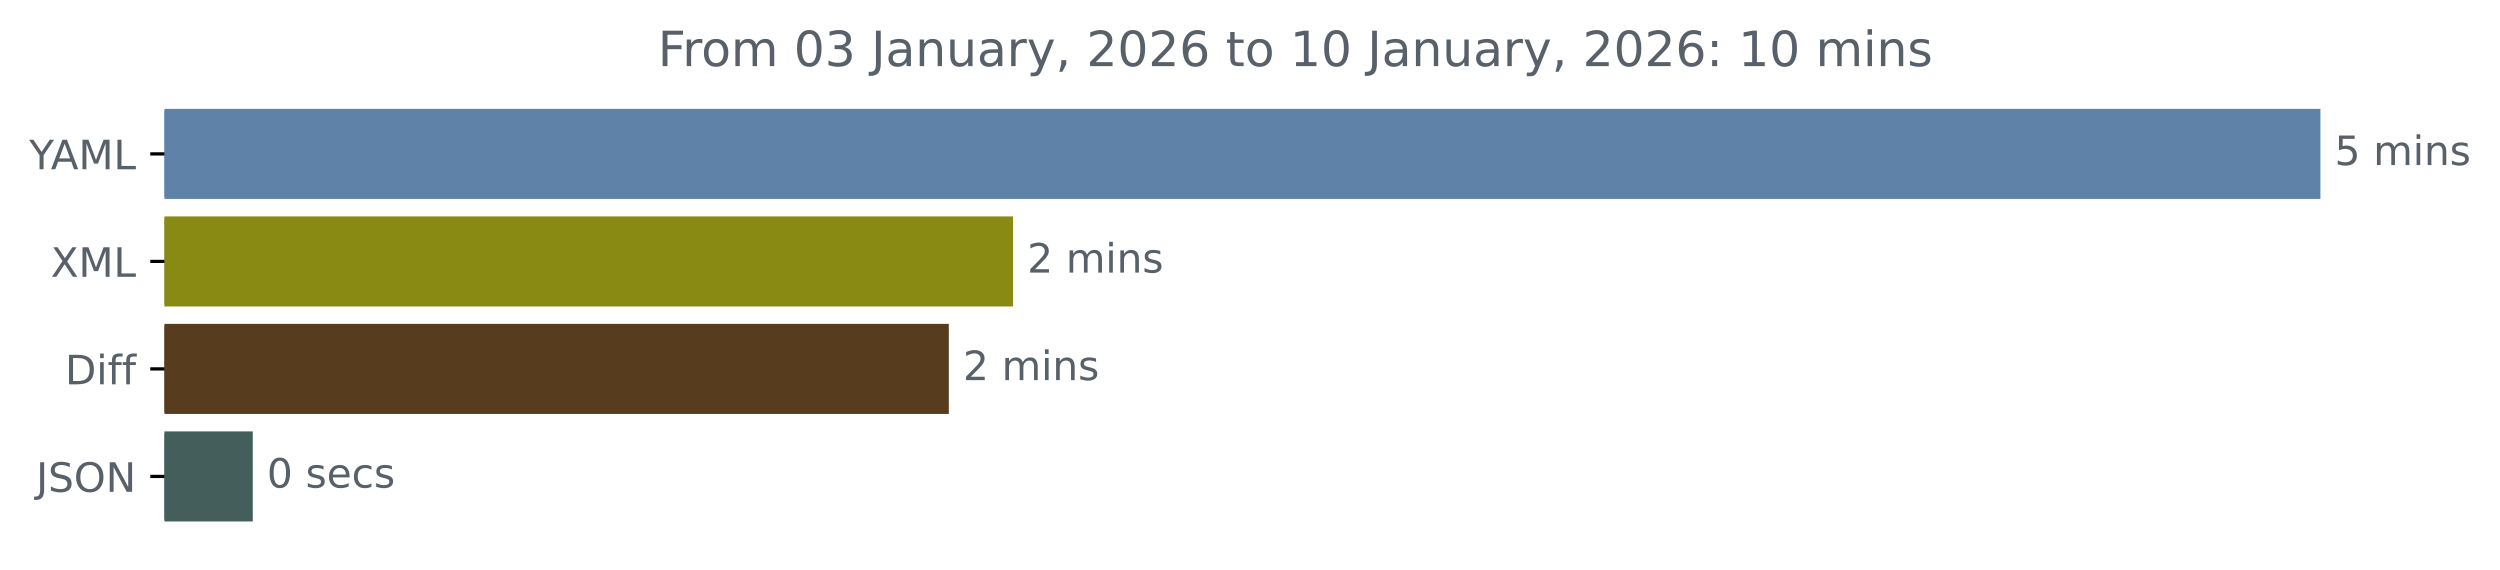
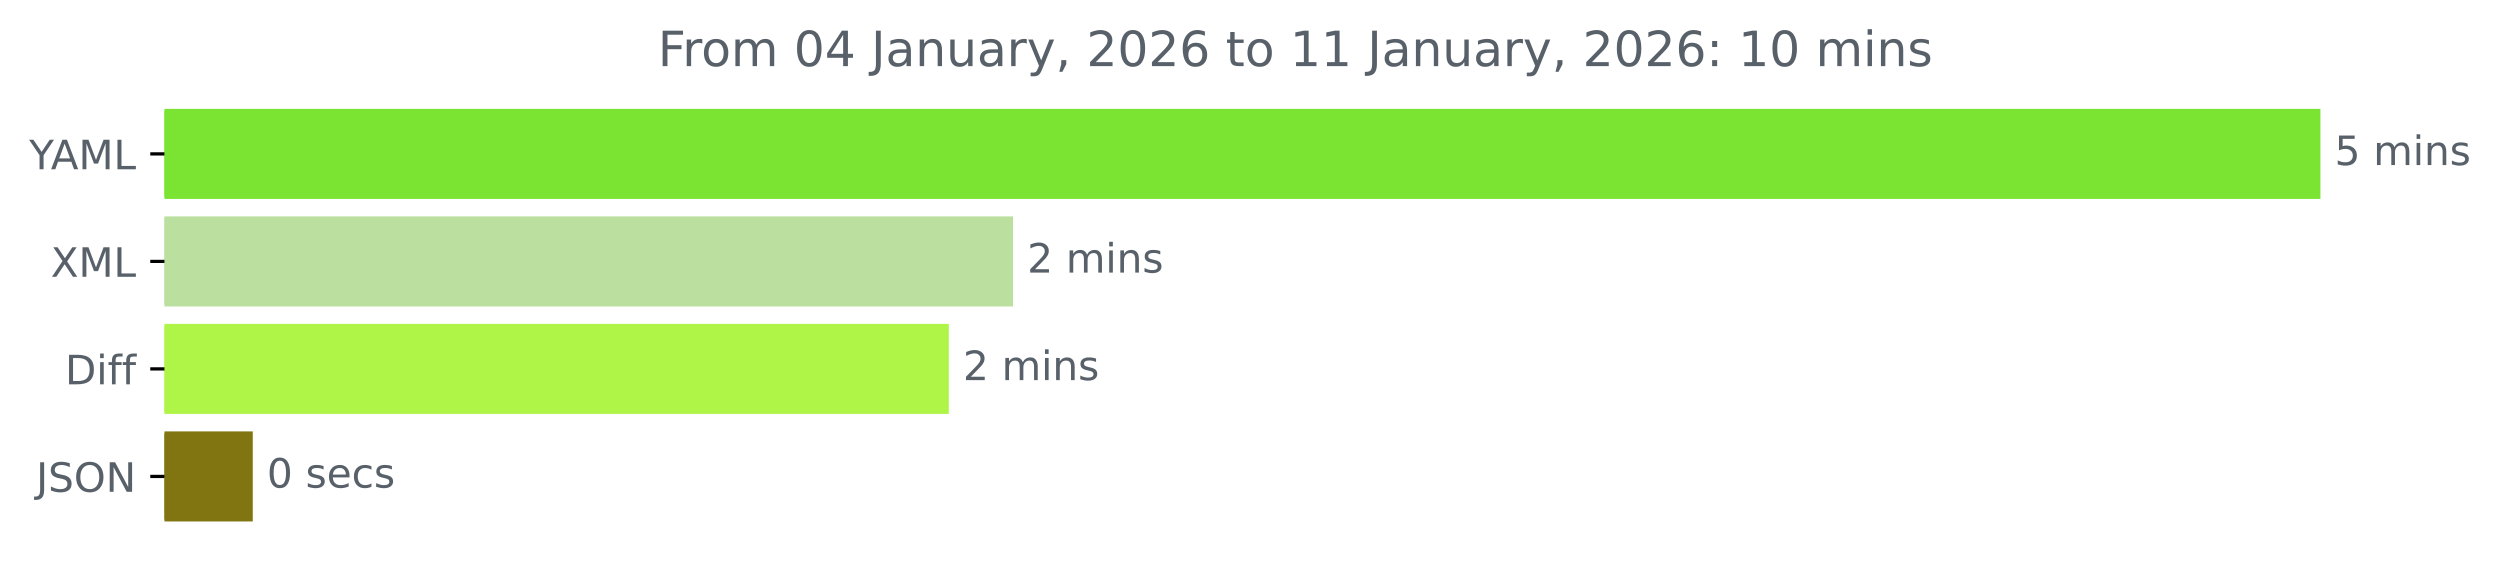
<svg xmlns="http://www.w3.org/2000/svg" xmlns:xlink="http://www.w3.org/1999/xlink" width="616.808pt" height="140.398pt" viewBox="0 0 616.808 140.398" version="1.1">
  <defs>
    <style type="text/css">*{stroke-linejoin: round; stroke-linecap: butt}</style>
  </defs>
  <g id="figure_1">
    <g id="patch_1">
      <path d="M 0 140.398  L 616.808 140.398  L 616.808 0  L 0 0  L 0 140.398  z " style="fill: none" />
    </g>
    <g id="axes_1">
      <g id="patch_2">
-         <path d="M 40.573 27.358  L 572.002 27.358  L 572.002 48.579  L 40.573 48.579  z " clip-path="url(#p08a63681f5)" style="fill: #5f82a9; stroke: #5f82a9; stroke-linejoin: miter" />
+         <path d="M 40.573 27.358  L 572.002 27.358  L 572.002 48.579  L 40.573 48.579  z " clip-path="url(#pab902dfcdc)" style="fill: #7be332; stroke: #7be332; stroke-linejoin: miter" />
      </g>
      <g id="patch_3">
-         <path d="M 40.573 53.884  L 249.441 53.884  L 249.441 75.105  L 40.573 75.105  z " clip-path="url(#p08a63681f5)" style="fill: #888a14; stroke: #888a14; stroke-linejoin: miter" />
+         <path d="M 40.573 53.884  L 249.441 53.884  L 249.441 75.105  L 40.573 75.105  z " clip-path="url(#pab902dfcdc)" style="fill: #badf9f; stroke: #badf9f; stroke-linejoin: miter" />
      </g>
      <g id="patch_4">
-         <path d="M 40.573 80.411  L 233.595 80.411  L 233.595 101.632  L 40.573 101.632  z " clip-path="url(#p08a63681f5)" style="fill: #573c1e; stroke: #573c1e; stroke-linejoin: miter" />
+         <path d="M 40.573 80.411  L 233.595 80.411  L 233.595 101.632  L 40.573 101.632  z " clip-path="url(#pab902dfcdc)" style="fill: #aff548; stroke: #aff548; stroke-linejoin: miter" />
      </g>
      <g id="patch_5">
-         <path d="M 40.573 106.937  L 61.861 106.937  L 61.861 128.158  L 40.573 128.158  z " clip-path="url(#p08a63681f5)" style="fill: #445e5c; stroke: #445e5c; stroke-linejoin: miter" />
+         <path d="M 40.573 106.937  L 61.861 106.937  L 61.861 128.158  L 40.573 128.158  z " clip-path="url(#pab902dfcdc)" style="fill: #807511; stroke: #807511; stroke-linejoin: miter" />
      </g>
      <g id="matplotlib.axis_1" />
      <g id="matplotlib.axis_2">
        <g id="ytick_1">
          <g id="line2d_1">
            <defs>
-               <path id="md62860fbc3" d="M 0 0  L -3.5 0  " style="stroke: #000000; stroke-width: 0.8" />
+               <path id="m2244b3da3b" d="M 0 0  L -3.5 0  " style="stroke: #000000; stroke-width: 0.8" />
            </defs>
            <g>
-               <use xlink:href="#md62860fbc3" x="40.573" y="37.969" style="stroke: #000000; stroke-width: 0.8" />
+               <use xlink:href="#m2244b3da3b" x="40.573" y="37.969" style="stroke: #000000; stroke-width: 0.8" />
            </g>
          </g>
          <g id="text_1">
            <g style="fill: #586069" transform="translate(7.2 41.76787) scale(0.1 -0.1)">
              <defs>
                <path id="DejaVuSans-59" d="M -13 4666  L 666 4666  L 1959 2747  L 3244 4666  L 3922 4666  L 2272 2222  L 2272 0  L 1638 0  L 1638 2222  L -13 4666  z " transform="scale(0.015625)" />
                <path id="DejaVuSans-41" d="M 2188 4044  L 1331 1722  L 3047 1722  L 2188 4044  z M 1831 4666  L 2547 4666  L 4325 0  L 3669 0  L 3244 1197  L 1141 1197  L 716 0  L 50 0  L 1831 4666  z " transform="scale(0.015625)" />
                <path id="DejaVuSans-4d" d="M 628 4666  L 1569 4666  L 2759 1491  L 3956 4666  L 4897 4666  L 4897 0  L 4281 0  L 4281 4097  L 3078 897  L 2444 897  L 1241 4097  L 1241 0  L 628 0  L 628 4666  z " transform="scale(0.015625)" />
                <path id="DejaVuSans-4c" d="M 628 4666  L 1259 4666  L 1259 531  L 3531 531  L 3531 0  L 628 0  L 628 4666  z " transform="scale(0.015625)" />
              </defs>
              <use xlink:href="#DejaVuSans-59" />
              <use xlink:href="#DejaVuSans-41" x="53.334" />
              <use xlink:href="#DejaVuSans-4d" x="121.742" />
              <use xlink:href="#DejaVuSans-4c" x="208.021" />
            </g>
          </g>
        </g>
        <g id="ytick_2">
          <g id="line2d_2">
            <g>
-               <use xlink:href="#md62860fbc3" x="40.573" y="64.495" style="stroke: #000000; stroke-width: 0.8" />
+               <use xlink:href="#m2244b3da3b" x="40.573" y="64.495" style="stroke: #000000; stroke-width: 0.8" />
            </g>
          </g>
          <g id="text_2">
            <g style="fill: #586069" transform="translate(12.52344 68.29419) scale(0.1 -0.1)">
              <defs>
                <path id="DejaVuSans-58" d="M 403 4666  L 1081 4666  L 2241 2931  L 3406 4666  L 4084 4666  L 2584 2425  L 4184 0  L 3506 0  L 2194 1984  L 872 0  L 191 0  L 1856 2491  L 403 4666  z " transform="scale(0.015625)" />
              </defs>
              <use xlink:href="#DejaVuSans-58" />
              <use xlink:href="#DejaVuSans-4d" x="68.506" />
              <use xlink:href="#DejaVuSans-4c" x="154.785" />
            </g>
          </g>
        </g>
        <g id="ytick_3">
          <g id="line2d_3">
            <g>
-               <use xlink:href="#md62860fbc3" x="40.573" y="91.021" style="stroke: #000000; stroke-width: 0.8" />
+               <use xlink:href="#m2244b3da3b" x="40.573" y="91.021" style="stroke: #000000; stroke-width: 0.8" />
            </g>
          </g>
          <g id="text_3">
            <g style="fill: #586069" transform="translate(16.05469 94.8205) scale(0.1 -0.1)">
              <defs>
                <path id="DejaVuSans-44" d="M 1259 4147  L 1259 519  L 2022 519  Q 2988 519 3436 956  Q 3884 1394 3884 2338  Q 3884 3275 3436 3711  Q 2988 4147 2022 4147  L 1259 4147  z M 628 4666  L 1925 4666  Q 3281 4666 3915 4102  Q 4550 3538 4550 2338  Q 4550 1131 3912 565  Q 3275 0 1925 0  L 628 0  L 628 4666  z " transform="scale(0.015625)" />
                <path id="DejaVuSans-69" d="M 603 3500  L 1178 3500  L 1178 0  L 603 0  L 603 3500  z M 603 4863  L 1178 4863  L 1178 4134  L 603 4134  L 603 4863  z " transform="scale(0.015625)" />
                <path id="DejaVuSans-66" d="M 2375 4863  L 2375 4384  L 1825 4384  Q 1516 4384 1395 4259  Q 1275 4134 1275 3809  L 1275 3500  L 2222 3500  L 2222 3053  L 1275 3053  L 1275 0  L 697 0  L 697 3053  L 147 3053  L 147 3500  L 697 3500  L 697 3744  Q 697 4328 969 4595  Q 1241 4863 1831 4863  L 2375 4863  z " transform="scale(0.015625)" />
              </defs>
              <use xlink:href="#DejaVuSans-44" />
              <use xlink:href="#DejaVuSans-69" x="77.002" />
              <use xlink:href="#DejaVuSans-66" x="104.785" />
              <use xlink:href="#DejaVuSans-66" x="139.99" />
            </g>
          </g>
        </g>
        <g id="ytick_4">
          <g id="line2d_4">
            <g>
-               <use xlink:href="#md62860fbc3" x="40.573" y="117.548" style="stroke: #000000; stroke-width: 0.8" />
+               <use xlink:href="#m2244b3da3b" x="40.573" y="117.548" style="stroke: #000000; stroke-width: 0.8" />
            </g>
          </g>
          <g id="text_4">
            <g style="fill: #586069" transform="translate(8.921875 121.3468) scale(0.1 -0.1)">
              <defs>
                <path id="DejaVuSans-4a" d="M 628 4666  L 1259 4666  L 1259 325  Q 1259 -519 939 -900  Q 619 -1281 -91 -1281  L -331 -1281  L -331 -750  L -134 -750  Q 284 -750 456 -515  Q 628 -281 628 325  L 628 4666  z " transform="scale(0.015625)" />
                <path id="DejaVuSans-53" d="M 3425 4513  L 3425 3897  Q 3066 4069 2747 4153  Q 2428 4238 2131 4238  Q 1616 4238 1336 4038  Q 1056 3838 1056 3469  Q 1056 3159 1242 3001  Q 1428 2844 1947 2747  L 2328 2669  Q 3034 2534 3370 2195  Q 3706 1856 3706 1288  Q 3706 609 3251 259  Q 2797 -91 1919 -91  Q 1588 -91 1214 -16  Q 841 59 441 206  L 441 856  Q 825 641 1194 531  Q 1563 422 1919 422  Q 2459 422 2753 634  Q 3047 847 3047 1241  Q 3047 1584 2836 1778  Q 2625 1972 2144 2069  L 1759 2144  Q 1053 2284 737 2584  Q 422 2884 422 3419  Q 422 4038 858 4394  Q 1294 4750 2059 4750  Q 2388 4750 2728 4690  Q 3069 4631 3425 4513  z " transform="scale(0.015625)" />
                <path id="DejaVuSans-4f" d="M 2522 4238  Q 1834 4238 1429 3725  Q 1025 3213 1025 2328  Q 1025 1447 1429 934  Q 1834 422 2522 422  Q 3209 422 3611 934  Q 4013 1447 4013 2328  Q 4013 3213 3611 3725  Q 3209 4238 2522 4238  z M 2522 4750  Q 3503 4750 4090 4092  Q 4678 3434 4678 2328  Q 4678 1225 4090 567  Q 3503 -91 2522 -91  Q 1538 -91 948 565  Q 359 1222 359 2328  Q 359 3434 948 4092  Q 1538 4750 2522 4750  z " transform="scale(0.015625)" />
                <path id="DejaVuSans-4e" d="M 628 4666  L 1478 4666  L 3547 763  L 3547 4666  L 4159 4666  L 4159 0  L 3309 0  L 1241 3903  L 1241 0  L 628 0  L 628 4666  z " transform="scale(0.015625)" />
              </defs>
              <use xlink:href="#DejaVuSans-4a" />
              <use xlink:href="#DejaVuSans-53" x="29.492" />
              <use xlink:href="#DejaVuSans-4f" x="92.969" />
              <use xlink:href="#DejaVuSans-4e" x="171.68" />
            </g>
          </g>
        </g>
      </g>
      <g id="text_5">
        <g style="fill: #586069" transform="translate(576.002 40.72803) scale(0.1 -0.1)">
          <defs>
            <path id="DejaVuSans-35" d="M 691 4666  L 3169 4666  L 3169 4134  L 1269 4134  L 1269 2991  Q 1406 3038 1543 3061  Q 1681 3084 1819 3084  Q 2600 3084 3056 2656  Q 3513 2228 3513 1497  Q 3513 744 3044 326  Q 2575 -91 1722 -91  Q 1428 -91 1123 -41  Q 819 9 494 109  L 494 744  Q 775 591 1075 516  Q 1375 441 1709 441  Q 2250 441 2565 725  Q 2881 1009 2881 1497  Q 2881 1984 2565 2268  Q 2250 2553 1709 2553  Q 1456 2553 1204 2497  Q 953 2441 691 2322  L 691 4666  z " transform="scale(0.015625)" />
            <path id="DejaVuSans-20" transform="scale(0.015625)" />
            <path id="DejaVuSans-6d" d="M 3328 2828  Q 3544 3216 3844 3400  Q 4144 3584 4550 3584  Q 5097 3584 5394 3201  Q 5691 2819 5691 2113  L 5691 0  L 5113 0  L 5113 2094  Q 5113 2597 4934 2840  Q 4756 3084 4391 3084  Q 3944 3084 3684 2787  Q 3425 2491 3425 1978  L 3425 0  L 2847 0  L 2847 2094  Q 2847 2600 2669 2842  Q 2491 3084 2119 3084  Q 1678 3084 1418 2786  Q 1159 2488 1159 1978  L 1159 0  L 581 0  L 581 3500  L 1159 3500  L 1159 2956  Q 1356 3278 1631 3431  Q 1906 3584 2284 3584  Q 2666 3584 2933 3390  Q 3200 3197 3328 2828  z " transform="scale(0.015625)" />
            <path id="DejaVuSans-6e" d="M 3513 2113  L 3513 0  L 2938 0  L 2938 2094  Q 2938 2591 2744 2837  Q 2550 3084 2163 3084  Q 1697 3084 1428 2787  Q 1159 2491 1159 1978  L 1159 0  L 581 0  L 581 3500  L 1159 3500  L 1159 2956  Q 1366 3272 1645 3428  Q 1925 3584 2291 3584  Q 2894 3584 3203 3211  Q 3513 2838 3513 2113  z " transform="scale(0.015625)" />
            <path id="DejaVuSans-73" d="M 2834 3397  L 2834 2853  Q 2591 2978 2328 3040  Q 2066 3103 1784 3103  Q 1356 3103 1142 2972  Q 928 2841 928 2578  Q 928 2378 1081 2264  Q 1234 2150 1697 2047  L 1894 2003  Q 2506 1872 2764 1633  Q 3022 1394 3022 966  Q 3022 478 2636 193  Q 2250 -91 1575 -91  Q 1294 -91 989 -36  Q 684 19 347 128  L 347 722  Q 666 556 975 473  Q 1284 391 1588 391  Q 1994 391 2212 530  Q 2431 669 2431 922  Q 2431 1156 2273 1281  Q 2116 1406 1581 1522  L 1381 1569  Q 847 1681 609 1914  Q 372 2147 372 2553  Q 372 3047 722 3315  Q 1072 3584 1716 3584  Q 2034 3584 2315 3537  Q 2597 3491 2834 3397  z " transform="scale(0.015625)" />
          </defs>
          <use xlink:href="#DejaVuSans-35" />
          <use xlink:href="#DejaVuSans-20" x="63.623" />
          <use xlink:href="#DejaVuSans-6d" x="95.41" />
          <use xlink:href="#DejaVuSans-69" x="192.822" />
          <use xlink:href="#DejaVuSans-6e" x="220.605" />
          <use xlink:href="#DejaVuSans-73" x="283.984" />
        </g>
      </g>
      <g id="text_6">
        <g style="fill: #586069" transform="translate(253.441 67.25434) scale(0.1 -0.1)">
          <defs>
            <path id="DejaVuSans-32" d="M 1228 531  L 3431 531  L 3431 0  L 469 0  L 469 531  Q 828 903 1448 1529  Q 2069 2156 2228 2338  Q 2531 2678 2651 2914  Q 2772 3150 2772 3378  Q 2772 3750 2511 3984  Q 2250 4219 1831 4219  Q 1534 4219 1204 4116  Q 875 4013 500 3803  L 500 4441  Q 881 4594 1212 4672  Q 1544 4750 1819 4750  Q 2544 4750 2975 4387  Q 3406 4025 3406 3419  Q 3406 3131 3298 2873  Q 3191 2616 2906 2266  Q 2828 2175 2409 1742  Q 1991 1309 1228 531  z " transform="scale(0.015625)" />
          </defs>
          <use xlink:href="#DejaVuSans-32" />
          <use xlink:href="#DejaVuSans-20" x="63.623" />
          <use xlink:href="#DejaVuSans-6d" x="95.41" />
          <use xlink:href="#DejaVuSans-69" x="192.822" />
          <use xlink:href="#DejaVuSans-6e" x="220.605" />
          <use xlink:href="#DejaVuSans-73" x="283.984" />
        </g>
      </g>
      <g id="text_7">
        <g style="fill: #586069" transform="translate(237.5946 93.78066) scale(0.1 -0.1)">
          <use xlink:href="#DejaVuSans-32" />
          <use xlink:href="#DejaVuSans-20" x="63.623" />
          <use xlink:href="#DejaVuSans-6d" x="95.41" />
          <use xlink:href="#DejaVuSans-69" x="192.822" />
          <use xlink:href="#DejaVuSans-6e" x="220.605" />
          <use xlink:href="#DejaVuSans-73" x="283.984" />
        </g>
      </g>
      <g id="text_8">
        <g style="fill: #586069" transform="translate(65.86113 120.307) scale(0.1 -0.1)">
          <defs>
            <path id="DejaVuSans-30" d="M 2034 4250  Q 1547 4250 1301 3770  Q 1056 3291 1056 2328  Q 1056 1369 1301 889  Q 1547 409 2034 409  Q 2525 409 2770 889  Q 3016 1369 3016 2328  Q 3016 3291 2770 3770  Q 2525 4250 2034 4250  z M 2034 4750  Q 2819 4750 3233 4129  Q 3647 3509 3647 2328  Q 3647 1150 3233 529  Q 2819 -91 2034 -91  Q 1250 -91 836 529  Q 422 1150 422 2328  Q 422 3509 836 4129  Q 1250 4750 2034 4750  z " transform="scale(0.015625)" />
            <path id="DejaVuSans-65" d="M 3597 1894  L 3597 1613  L 953 1613  Q 991 1019 1311 708  Q 1631 397 2203 397  Q 2534 397 2845 478  Q 3156 559 3463 722  L 3463 178  Q 3153 47 2828 -22  Q 2503 -91 2169 -91  Q 1331 -91 842 396  Q 353 884 353 1716  Q 353 2575 817 3079  Q 1281 3584 2069 3584  Q 2775 3584 3186 3129  Q 3597 2675 3597 1894  z M 3022 2063  Q 3016 2534 2758 2815  Q 2500 3097 2075 3097  Q 1594 3097 1305 2825  Q 1016 2553 972 2059  L 3022 2063  z " transform="scale(0.015625)" />
            <path id="DejaVuSans-63" d="M 3122 3366  L 3122 2828  Q 2878 2963 2633 3030  Q 2388 3097 2138 3097  Q 1578 3097 1268 2742  Q 959 2388 959 1747  Q 959 1106 1268 751  Q 1578 397 2138 397  Q 2388 397 2633 464  Q 2878 531 3122 666  L 3122 134  Q 2881 22 2623 -34  Q 2366 -91 2075 -91  Q 1284 -91 818 406  Q 353 903 353 1747  Q 353 2603 823 3093  Q 1294 3584 2113 3584  Q 2378 3584 2631 3529  Q 2884 3475 3122 3366  z " transform="scale(0.015625)" />
          </defs>
          <use xlink:href="#DejaVuSans-30" />
          <use xlink:href="#DejaVuSans-20" x="63.623" />
          <use xlink:href="#DejaVuSans-73" x="95.41" />
          <use xlink:href="#DejaVuSans-65" x="147.51" />
          <use xlink:href="#DejaVuSans-63" x="209.033" />
          <use xlink:href="#DejaVuSans-73" x="264.014" />
        </g>
      </g>
      <g id="text_9">
        <g style="fill: #586069" transform="translate(162.3125 16.31812) scale(0.12 -0.12)">
          <defs>
            <path id="DejaVuSans-46" d="M 628 4666  L 3309 4666  L 3309 4134  L 1259 4134  L 1259 2759  L 3109 2759  L 3109 2228  L 1259 2228  L 1259 0  L 628 0  L 628 4666  z " transform="scale(0.015625)" />
            <path id="DejaVuSans-72" d="M 2631 2963  Q 2534 3019 2420 3045  Q 2306 3072 2169 3072  Q 1681 3072 1420 2755  Q 1159 2438 1159 1844  L 1159 0  L 581 0  L 581 3500  L 1159 3500  L 1159 2956  Q 1341 3275 1631 3429  Q 1922 3584 2338 3584  Q 2397 3584 2469 3576  Q 2541 3569 2628 3553  L 2631 2963  z " transform="scale(0.015625)" />
            <path id="DejaVuSans-6f" d="M 1959 3097  Q 1497 3097 1228 2736  Q 959 2375 959 1747  Q 959 1119 1226 758  Q 1494 397 1959 397  Q 2419 397 2687 759  Q 2956 1122 2956 1747  Q 2956 2369 2687 2733  Q 2419 3097 1959 3097  z M 1959 3584  Q 2709 3584 3137 3096  Q 3566 2609 3566 1747  Q 3566 888 3137 398  Q 2709 -91 1959 -91  Q 1206 -91 779 398  Q 353 888 353 1747  Q 353 2609 779 3096  Q 1206 3584 1959 3584  z " transform="scale(0.015625)" />
-             <path id="DejaVuSans-33" d="M 2597 2516  Q 3050 2419 3304 2112  Q 3559 1806 3559 1356  Q 3559 666 3084 287  Q 2609 -91 1734 -91  Q 1441 -91 1130 -33  Q 819 25 488 141  L 488 750  Q 750 597 1062 519  Q 1375 441 1716 441  Q 2309 441 2620 675  Q 2931 909 2931 1356  Q 2931 1769 2642 2001  Q 2353 2234 1838 2234  L 1294 2234  L 1294 2753  L 1863 2753  Q 2328 2753 2575 2939  Q 2822 3125 2822 3475  Q 2822 3834 2567 4026  Q 2313 4219 1838 4219  Q 1578 4219 1281 4162  Q 984 4106 628 3988  L 628 4550  Q 988 4650 1302 4700  Q 1616 4750 1894 4750  Q 2613 4750 3031 4423  Q 3450 4097 3450 3541  Q 3450 3153 3228 2886  Q 3006 2619 2597 2516  z " transform="scale(0.015625)" />
+             <path id="DejaVuSans-34" d="M 2419 4116  L 825 1625  L 2419 1625  L 2419 4116  z M 2253 4666  L 3047 4666  L 3047 1625  L 3713 1625  L 3713 1100  L 3047 1100  L 3047 0  L 2419 0  L 2419 1100  L 313 1100  L 313 1709  L 2253 4666  z " transform="scale(0.015625)" />
            <path id="DejaVuSans-61" d="M 2194 1759  Q 1497 1759 1228 1600  Q 959 1441 959 1056  Q 959 750 1161 570  Q 1363 391 1709 391  Q 2188 391 2477 730  Q 2766 1069 2766 1631  L 2766 1759  L 2194 1759  z M 3341 1997  L 3341 0  L 2766 0  L 2766 531  Q 2569 213 2275 61  Q 1981 -91 1556 -91  Q 1019 -91 701 211  Q 384 513 384 1019  Q 384 1609 779 1909  Q 1175 2209 1959 2209  L 2766 2209  L 2766 2266  Q 2766 2663 2505 2880  Q 2244 3097 1772 3097  Q 1472 3097 1187 3025  Q 903 2953 641 2809  L 641 3341  Q 956 3463 1253 3523  Q 1550 3584 1831 3584  Q 2591 3584 2966 3190  Q 3341 2797 3341 1997  z " transform="scale(0.015625)" />
            <path id="DejaVuSans-75" d="M 544 1381  L 544 3500  L 1119 3500  L 1119 1403  Q 1119 906 1312 657  Q 1506 409 1894 409  Q 2359 409 2629 706  Q 2900 1003 2900 1516  L 2900 3500  L 3475 3500  L 3475 0  L 2900 0  L 2900 538  Q 2691 219 2414 64  Q 2138 -91 1772 -91  Q 1169 -91 856 284  Q 544 659 544 1381  z M 1991 3584  L 1991 3584  z " transform="scale(0.015625)" />
            <path id="DejaVuSans-79" d="M 2059 -325  Q 1816 -950 1584 -1140  Q 1353 -1331 966 -1331  L 506 -1331  L 506 -850  L 844 -850  Q 1081 -850 1212 -737  Q 1344 -625 1503 -206  L 1606 56  L 191 3500  L 800 3500  L 1894 763  L 2988 3500  L 3597 3500  L 2059 -325  z " transform="scale(0.015625)" />
            <path id="DejaVuSans-2c" d="M 750 794  L 1409 794  L 1409 256  L 897 -744  L 494 -744  L 750 256  L 750 794  z " transform="scale(0.015625)" />
            <path id="DejaVuSans-36" d="M 2113 2584  Q 1688 2584 1439 2293  Q 1191 2003 1191 1497  Q 1191 994 1439 701  Q 1688 409 2113 409  Q 2538 409 2786 701  Q 3034 994 3034 1497  Q 3034 2003 2786 2293  Q 2538 2584 2113 2584  z M 3366 4563  L 3366 3988  Q 3128 4100 2886 4159  Q 2644 4219 2406 4219  Q 1781 4219 1451 3797  Q 1122 3375 1075 2522  Q 1259 2794 1537 2939  Q 1816 3084 2150 3084  Q 2853 3084 3261 2657  Q 3669 2231 3669 1497  Q 3669 778 3244 343  Q 2819 -91 2113 -91  Q 1303 -91 875 529  Q 447 1150 447 2328  Q 447 3434 972 4092  Q 1497 4750 2381 4750  Q 2619 4750 2861 4703  Q 3103 4656 3366 4563  z " transform="scale(0.015625)" />
            <path id="DejaVuSans-74" d="M 1172 4494  L 1172 3500  L 2356 3500  L 2356 3053  L 1172 3053  L 1172 1153  Q 1172 725 1289 603  Q 1406 481 1766 481  L 2356 481  L 2356 0  L 1766 0  Q 1100 0 847 248  Q 594 497 594 1153  L 594 3053  L 172 3053  L 172 3500  L 594 3500  L 594 4494  L 1172 4494  z " transform="scale(0.015625)" />
            <path id="DejaVuSans-31" d="M 794 531  L 1825 531  L 1825 4091  L 703 3866  L 703 4441  L 1819 4666  L 2450 4666  L 2450 531  L 3481 531  L 3481 0  L 794 0  L 794 531  z " transform="scale(0.015625)" />
            <path id="DejaVuSans-3a" d="M 750 794  L 1409 794  L 1409 0  L 750 0  L 750 794  z M 750 3309  L 1409 3309  L 1409 2516  L 750 2516  L 750 3309  z " transform="scale(0.015625)" />
          </defs>
          <use xlink:href="#DejaVuSans-46" />
          <use xlink:href="#DejaVuSans-72" x="50.27" />
          <use xlink:href="#DejaVuSans-6f" x="89.133" />
          <use xlink:href="#DejaVuSans-6d" x="150.314" />
          <use xlink:href="#DejaVuSans-20" x="247.727" />
          <use xlink:href="#DejaVuSans-30" x="279.514" />
-           <use xlink:href="#DejaVuSans-33" x="343.137" />
+           <use xlink:href="#DejaVuSans-34" x="343.137" />
          <use xlink:href="#DejaVuSans-20" x="406.76" />
          <use xlink:href="#DejaVuSans-4a" x="438.547" />
          <use xlink:href="#DejaVuSans-61" x="468.039" />
          <use xlink:href="#DejaVuSans-6e" x="529.318" />
          <use xlink:href="#DejaVuSans-75" x="592.697" />
          <use xlink:href="#DejaVuSans-61" x="656.076" />
          <use xlink:href="#DejaVuSans-72" x="717.355" />
          <use xlink:href="#DejaVuSans-79" x="758.469" />
          <use xlink:href="#DejaVuSans-2c" x="817.648" />
          <use xlink:href="#DejaVuSans-20" x="849.436" />
          <use xlink:href="#DejaVuSans-32" x="881.223" />
          <use xlink:href="#DejaVuSans-30" x="944.846" />
          <use xlink:href="#DejaVuSans-32" x="1008.469" />
          <use xlink:href="#DejaVuSans-36" x="1072.092" />
          <use xlink:href="#DejaVuSans-20" x="1135.715" />
          <use xlink:href="#DejaVuSans-74" x="1167.502" />
          <use xlink:href="#DejaVuSans-6f" x="1206.711" />
          <use xlink:href="#DejaVuSans-20" x="1267.893" />
          <use xlink:href="#DejaVuSans-31" x="1299.68" />
-           <use xlink:href="#DejaVuSans-30" x="1363.303" />
+           <use xlink:href="#DejaVuSans-31" x="1363.303" />
          <use xlink:href="#DejaVuSans-20" x="1426.926" />
          <use xlink:href="#DejaVuSans-4a" x="1458.713" />
          <use xlink:href="#DejaVuSans-61" x="1488.205" />
          <use xlink:href="#DejaVuSans-6e" x="1549.484" />
          <use xlink:href="#DejaVuSans-75" x="1612.863" />
          <use xlink:href="#DejaVuSans-61" x="1676.242" />
          <use xlink:href="#DejaVuSans-72" x="1737.521" />
          <use xlink:href="#DejaVuSans-79" x="1778.635" />
          <use xlink:href="#DejaVuSans-2c" x="1837.814" />
          <use xlink:href="#DejaVuSans-20" x="1869.602" />
          <use xlink:href="#DejaVuSans-32" x="1901.389" />
          <use xlink:href="#DejaVuSans-30" x="1965.012" />
          <use xlink:href="#DejaVuSans-32" x="2028.635" />
          <use xlink:href="#DejaVuSans-36" x="2092.258" />
          <use xlink:href="#DejaVuSans-3a" x="2155.881" />
          <use xlink:href="#DejaVuSans-20" x="2189.572" />
          <use xlink:href="#DejaVuSans-31" x="2221.359" />
          <use xlink:href="#DejaVuSans-30" x="2284.982" />
          <use xlink:href="#DejaVuSans-20" x="2348.605" />
          <use xlink:href="#DejaVuSans-6d" x="2380.393" />
          <use xlink:href="#DejaVuSans-69" x="2477.805" />
          <use xlink:href="#DejaVuSans-6e" x="2505.588" />
          <use xlink:href="#DejaVuSans-73" x="2568.967" />
        </g>
      </g>
    </g>
  </g>
  <defs>
-     <clipPath id="p08a63681f5">
+     <clipPath id="pab902dfcdc">
      <rect x="40.573" y="22.318" width="558" height="110.88" />
    </clipPath>
  </defs>
</svg>
